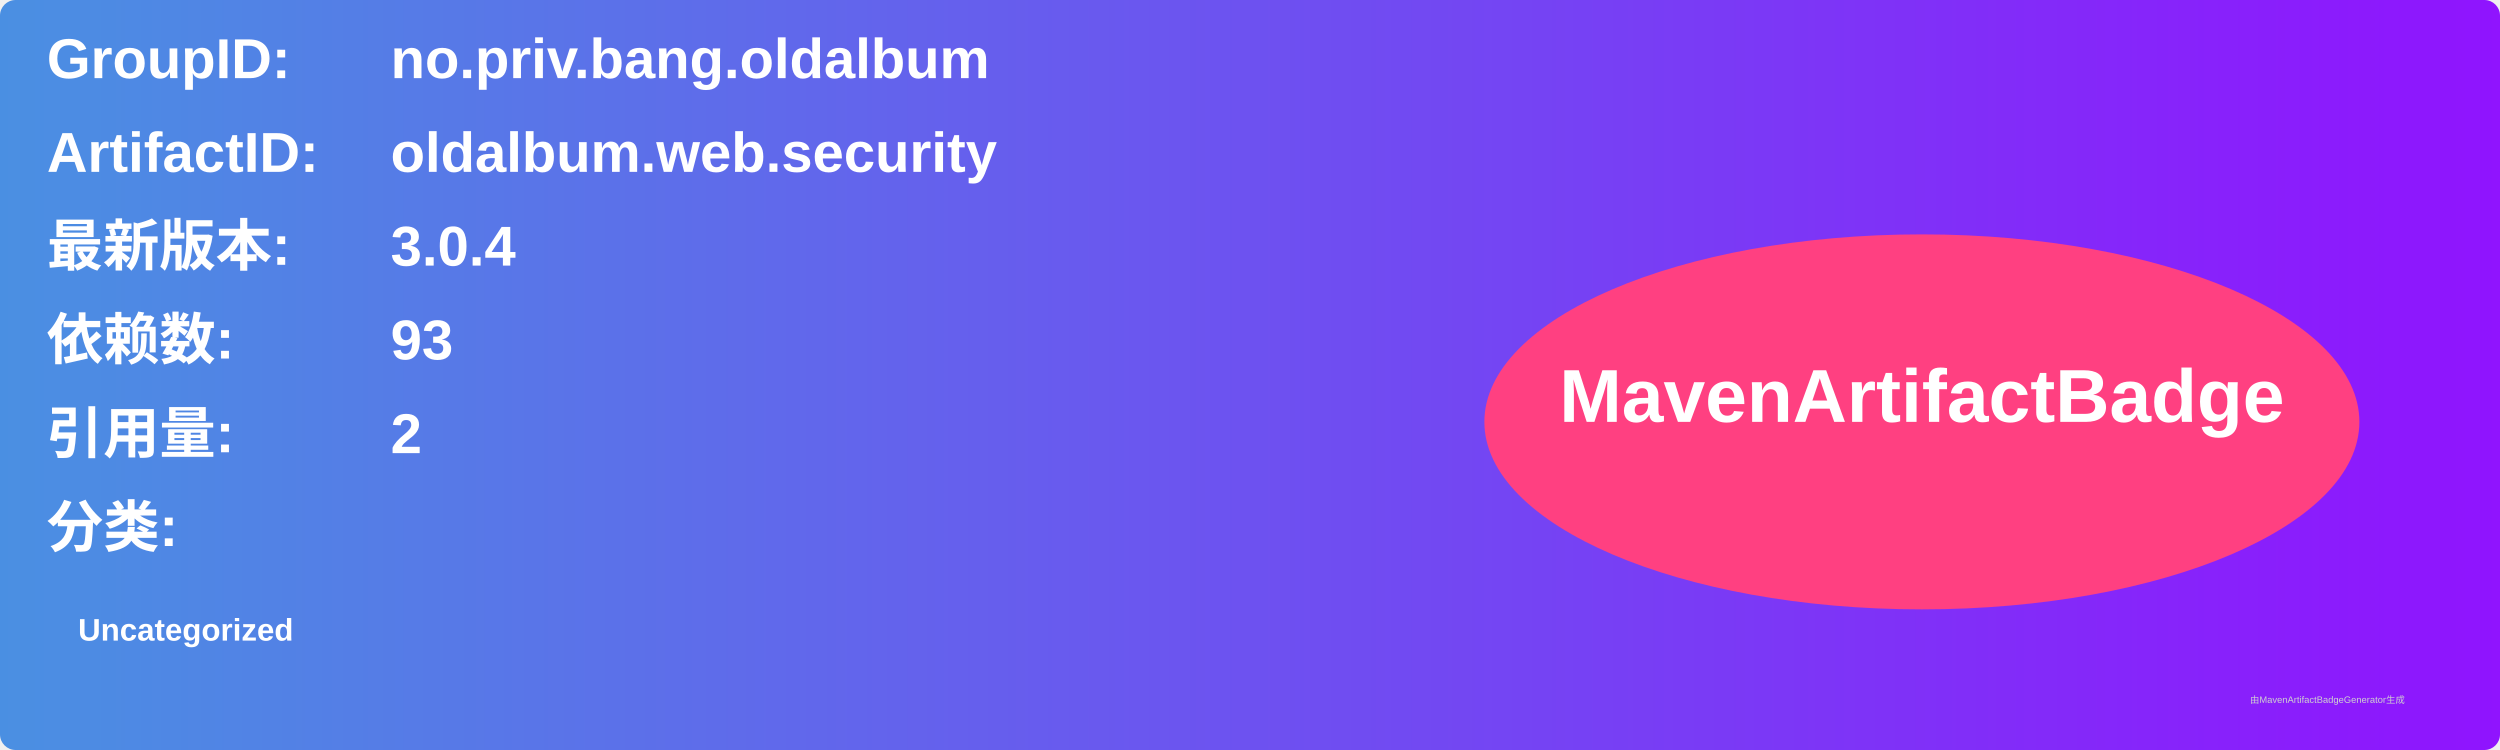
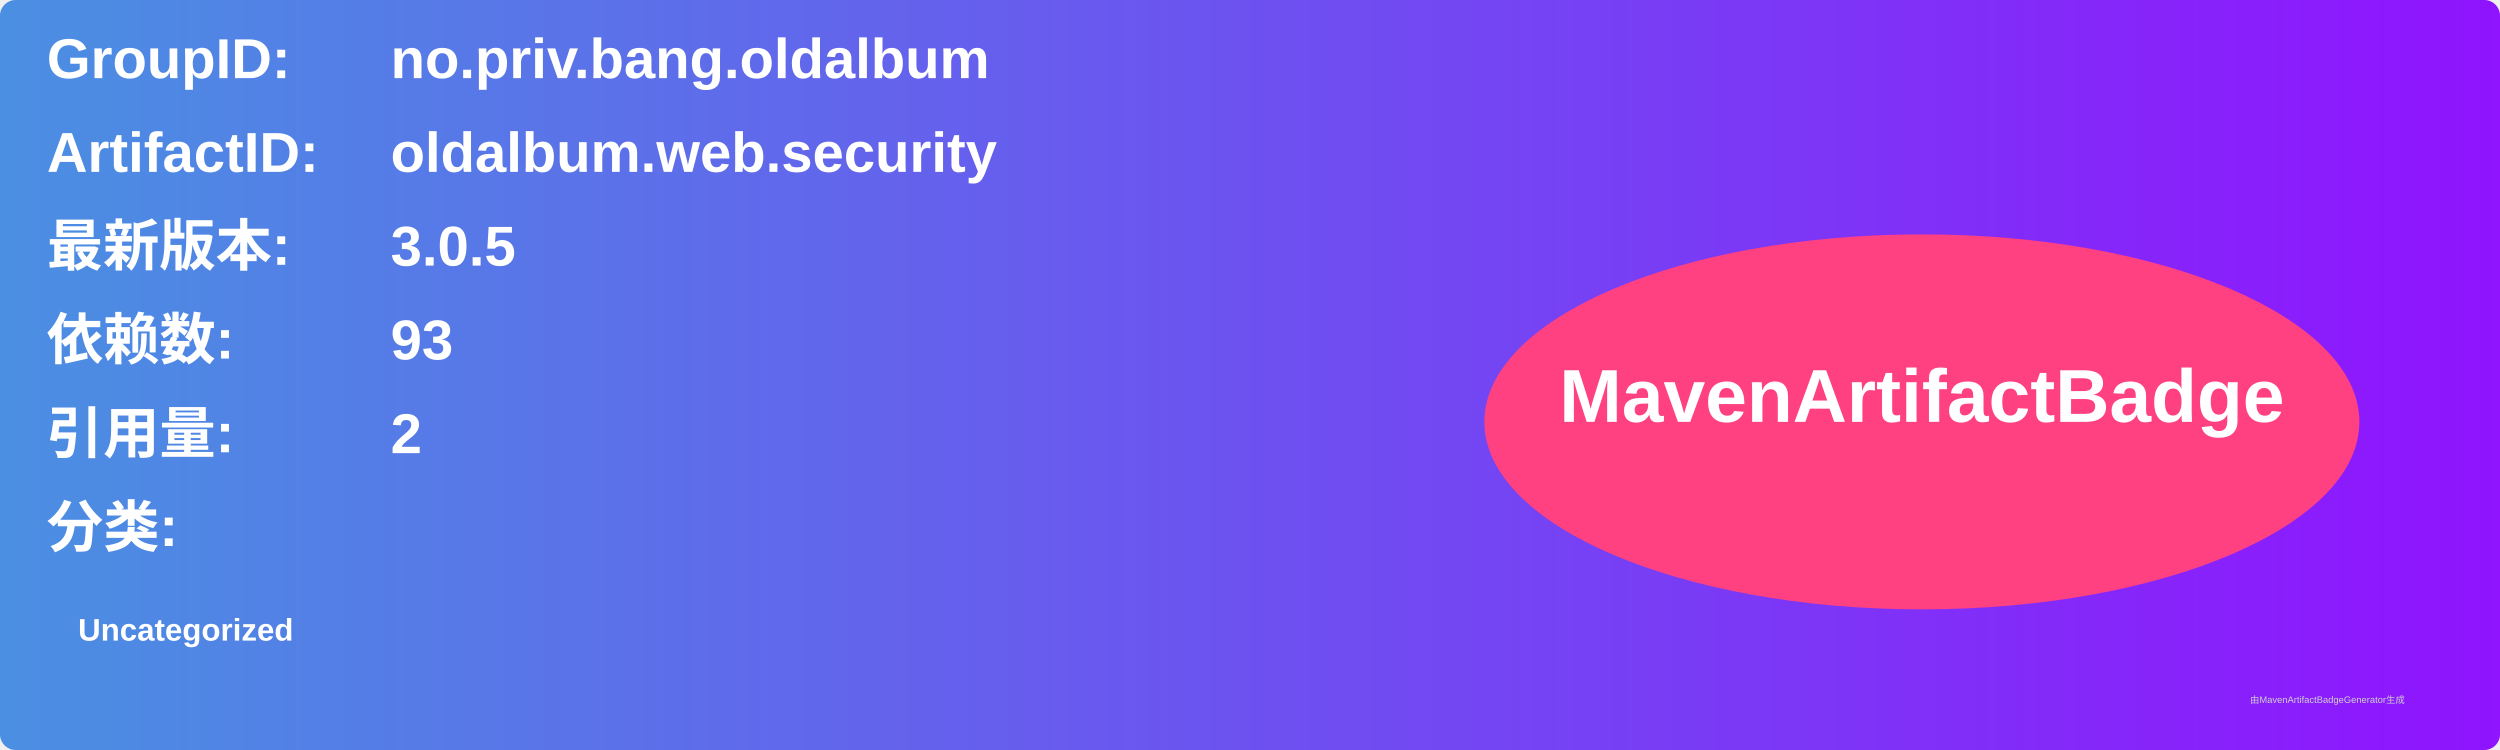
<svg xmlns="http://www.w3.org/2000/svg" width="800" height="240" viewBox="0 0 800 240">
  <linearGradient id="grad" x1="0%" y1="0%" x2="100%" y2="0%">
    <stop offset="0%" stop-color="#4a90e2" />
    <stop offset="100%" stop-color="#9013fe" />
  </linearGradient>
  <rect width="100%" height="100%" rx="5" ry="5" fill="url(#grad)" />
  <g transform="translate(15, 15)">
    <text x="0" y="10" font-family="Arial" font-size="18" fill="white" font-weight="bold" width="260">GroupID:</text>
    <text x="110" y="10" font-family="Arial" font-size="18" fill="white" font-weight="bold" width="460">no.priv.bang.oldalbum</text>
    <text x="0" y="40" font-family="Arial" font-size="18" fill="white" font-weight="bold" width="260">ArtifactID:</text>
    <text x="110" y="40" font-family="Arial" font-size="18" fill="white" font-weight="bold" width="460">oldalbum.web.security</text>
    <text x="0" y="70" font-family="Arial" font-size="18" fill="white" font-weight="bold">最新版本:</text>
    <text x="110" y="70" font-family="Arial" font-size="18" fill="white" font-weight="bold">
-       <tspan font-weight="bold">3.0.4</tspan>
+       <tspan font-weight="bold">3.0.5</tspan>
    </text>
    <text x="0" y="100" font-family="Arial" font-size="18" fill="white" font-weight="bold">依赖数: </text>
    <text x="110" y="100" font-family="Arial" font-size="18" fill="white">
      <tspan font-weight="bold">93</tspan>
    </text>
    <text x="0" y="130" font-family="Arial" font-size="18" fill="white" font-weight="bold">引用量: </text>
    <text x="110" y="130" font-family="Arial" font-size="18" fill="white">
      <tspan font-weight="bold">2</tspan>
    </text>
    <text x="0" y="160" font-family="Arial" font-size="18" fill="white" font-weight="bold">分类:</text>
    <text x="10" y="190" font-family="Arial" font-size="10" fill="white">
      <tspan font-weight="bold">Uncategorized</tspan>
    </text>
    <ellipse cx="600" cy="120" rx="140" ry="60" fill="#ff4081" />
    <text x="600" y="120" text-anchor="middle" font-family="Arial" font-size="24" fill="white" font-weight="bold">MavenArtifactBadge</text>
  </g>
  <text x="720" y="225" font-family="Arial" font-size="3" fill="#d0d0d0">由MavenArtifactBadgeGenerator生成</text>
</svg>
